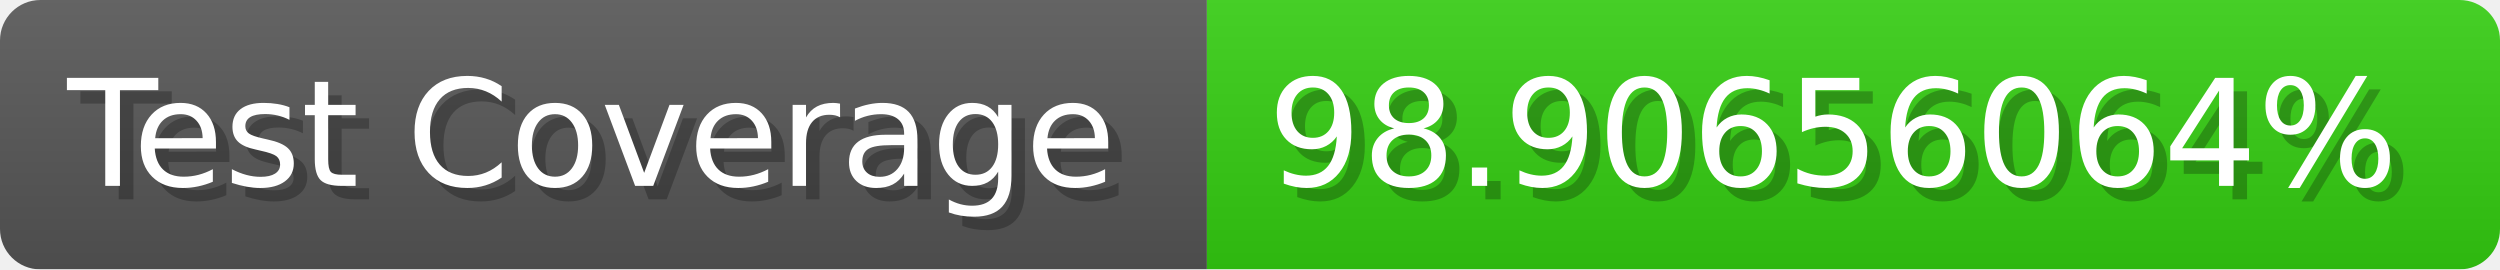
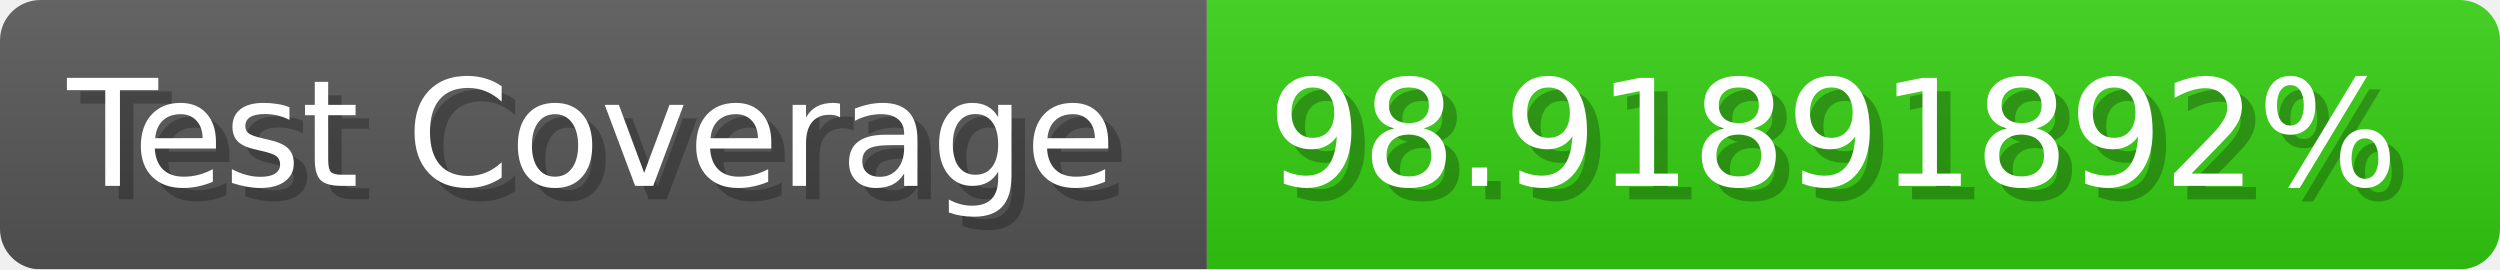
- <svg xmlns="http://www.w3.org/2000/svg" width="185.6" height="20" viewBox="0 0 1856 200" role="img" aria-label="Test Coverage: 98.90656064%">
+ <svg xmlns="http://www.w3.org/2000/svg" width="185.6" height="20" viewBox="0 0 1856 200" role="img" aria-label="Test Coverage: 98.91891892%">
  <linearGradient id="a" x2="0" y2="100%">
    <stop offset="0" stop-opacity=".1" stop-color="#EEE" />
    <stop offset="1" stop-opacity=".1" />
  </linearGradient>
  <mask id="m">
    <rect width="1856" height="200" rx="30" fill="#FFF" />
  </mask>
  <g mask="url(#m)">
    <rect width="896" height="200" fill="#555" />
    <rect width="960" height="200" fill="#3C1" x="896" />
    <rect width="1856" height="200" fill="url(#a)" />
  </g>
  <g aria-hidden="true" fill="#fff" text-anchor="start" font-family="Verdana,DejaVu Sans,sans-serif" font-size="110">
    <text x="60" y="148" textLength="796" fill="#000" opacity="0.25">Test Coverage</text>
    <text x="50" y="138" textLength="796">Test Coverage</text>
-     <text x="951" y="148" textLength="860" fill="#000" opacity="0.25">98.90656064%</text>
-     <text x="941" y="138" textLength="860">98.90656064%</text>
+     <text x="951" y="148" textLength="860" fill="#000" opacity="0.25">98.91891892%</text>
+     <text x="941" y="138" textLength="860">98.91891892%</text>
  </g>
</svg>
